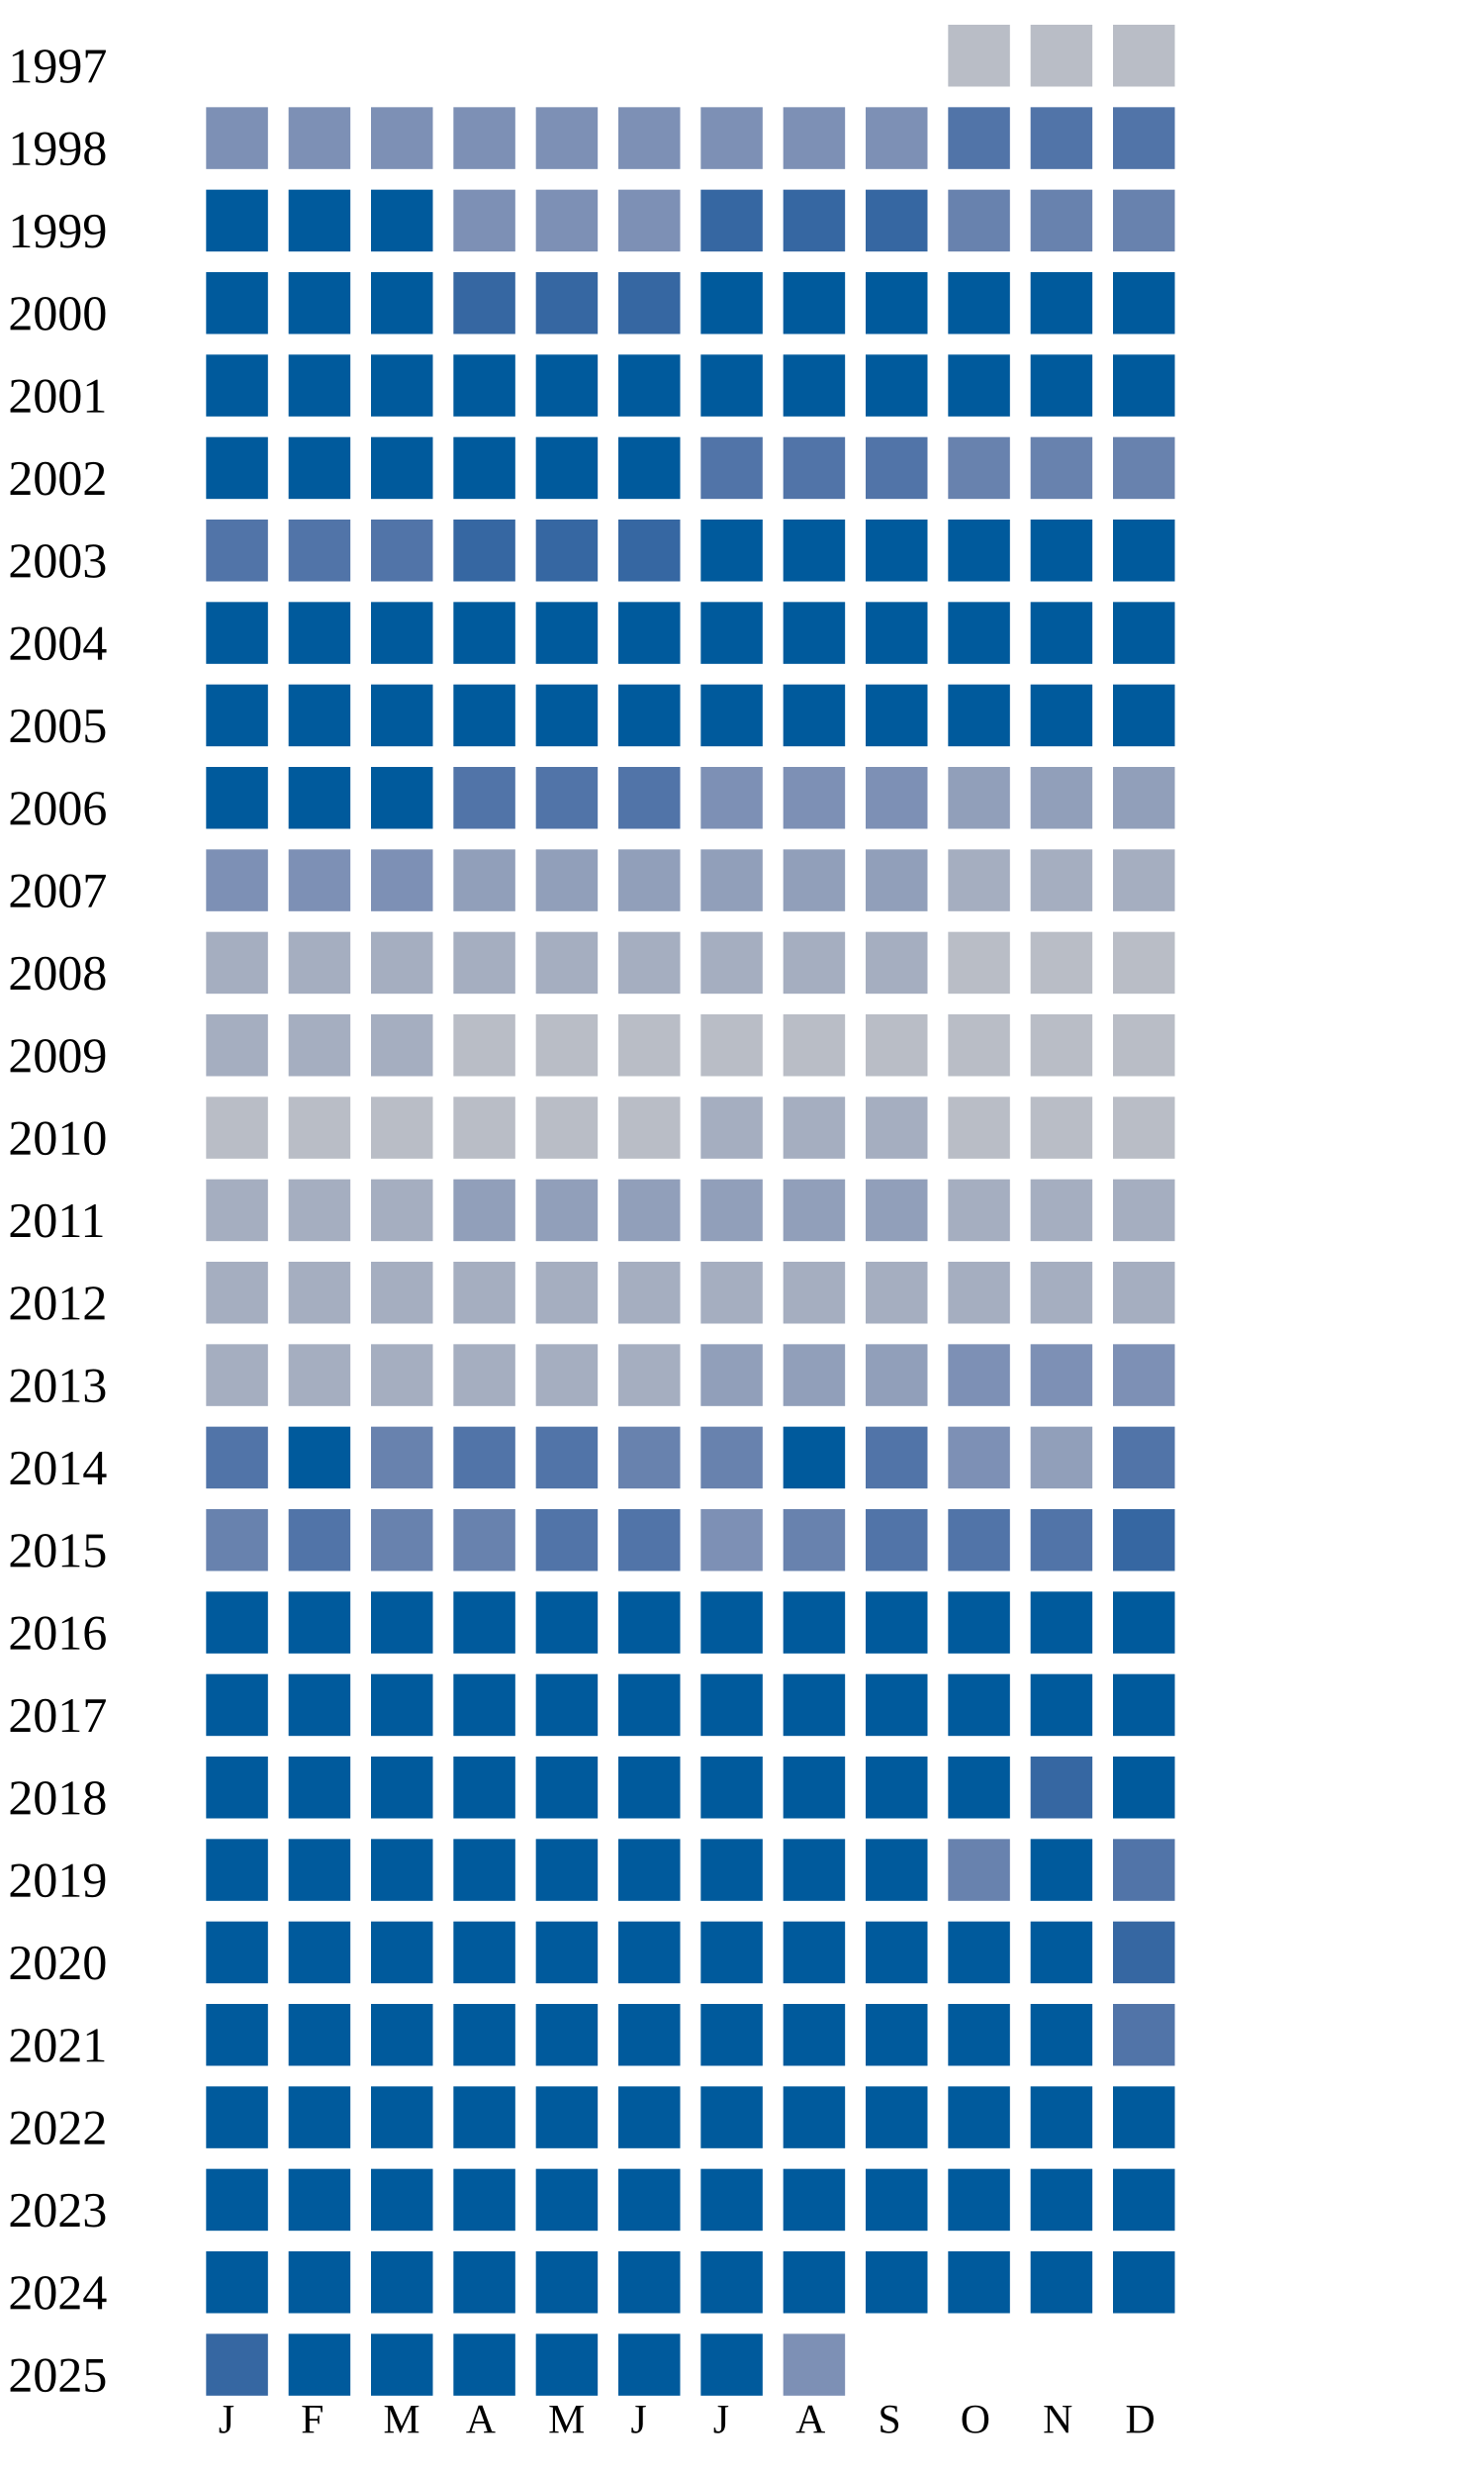
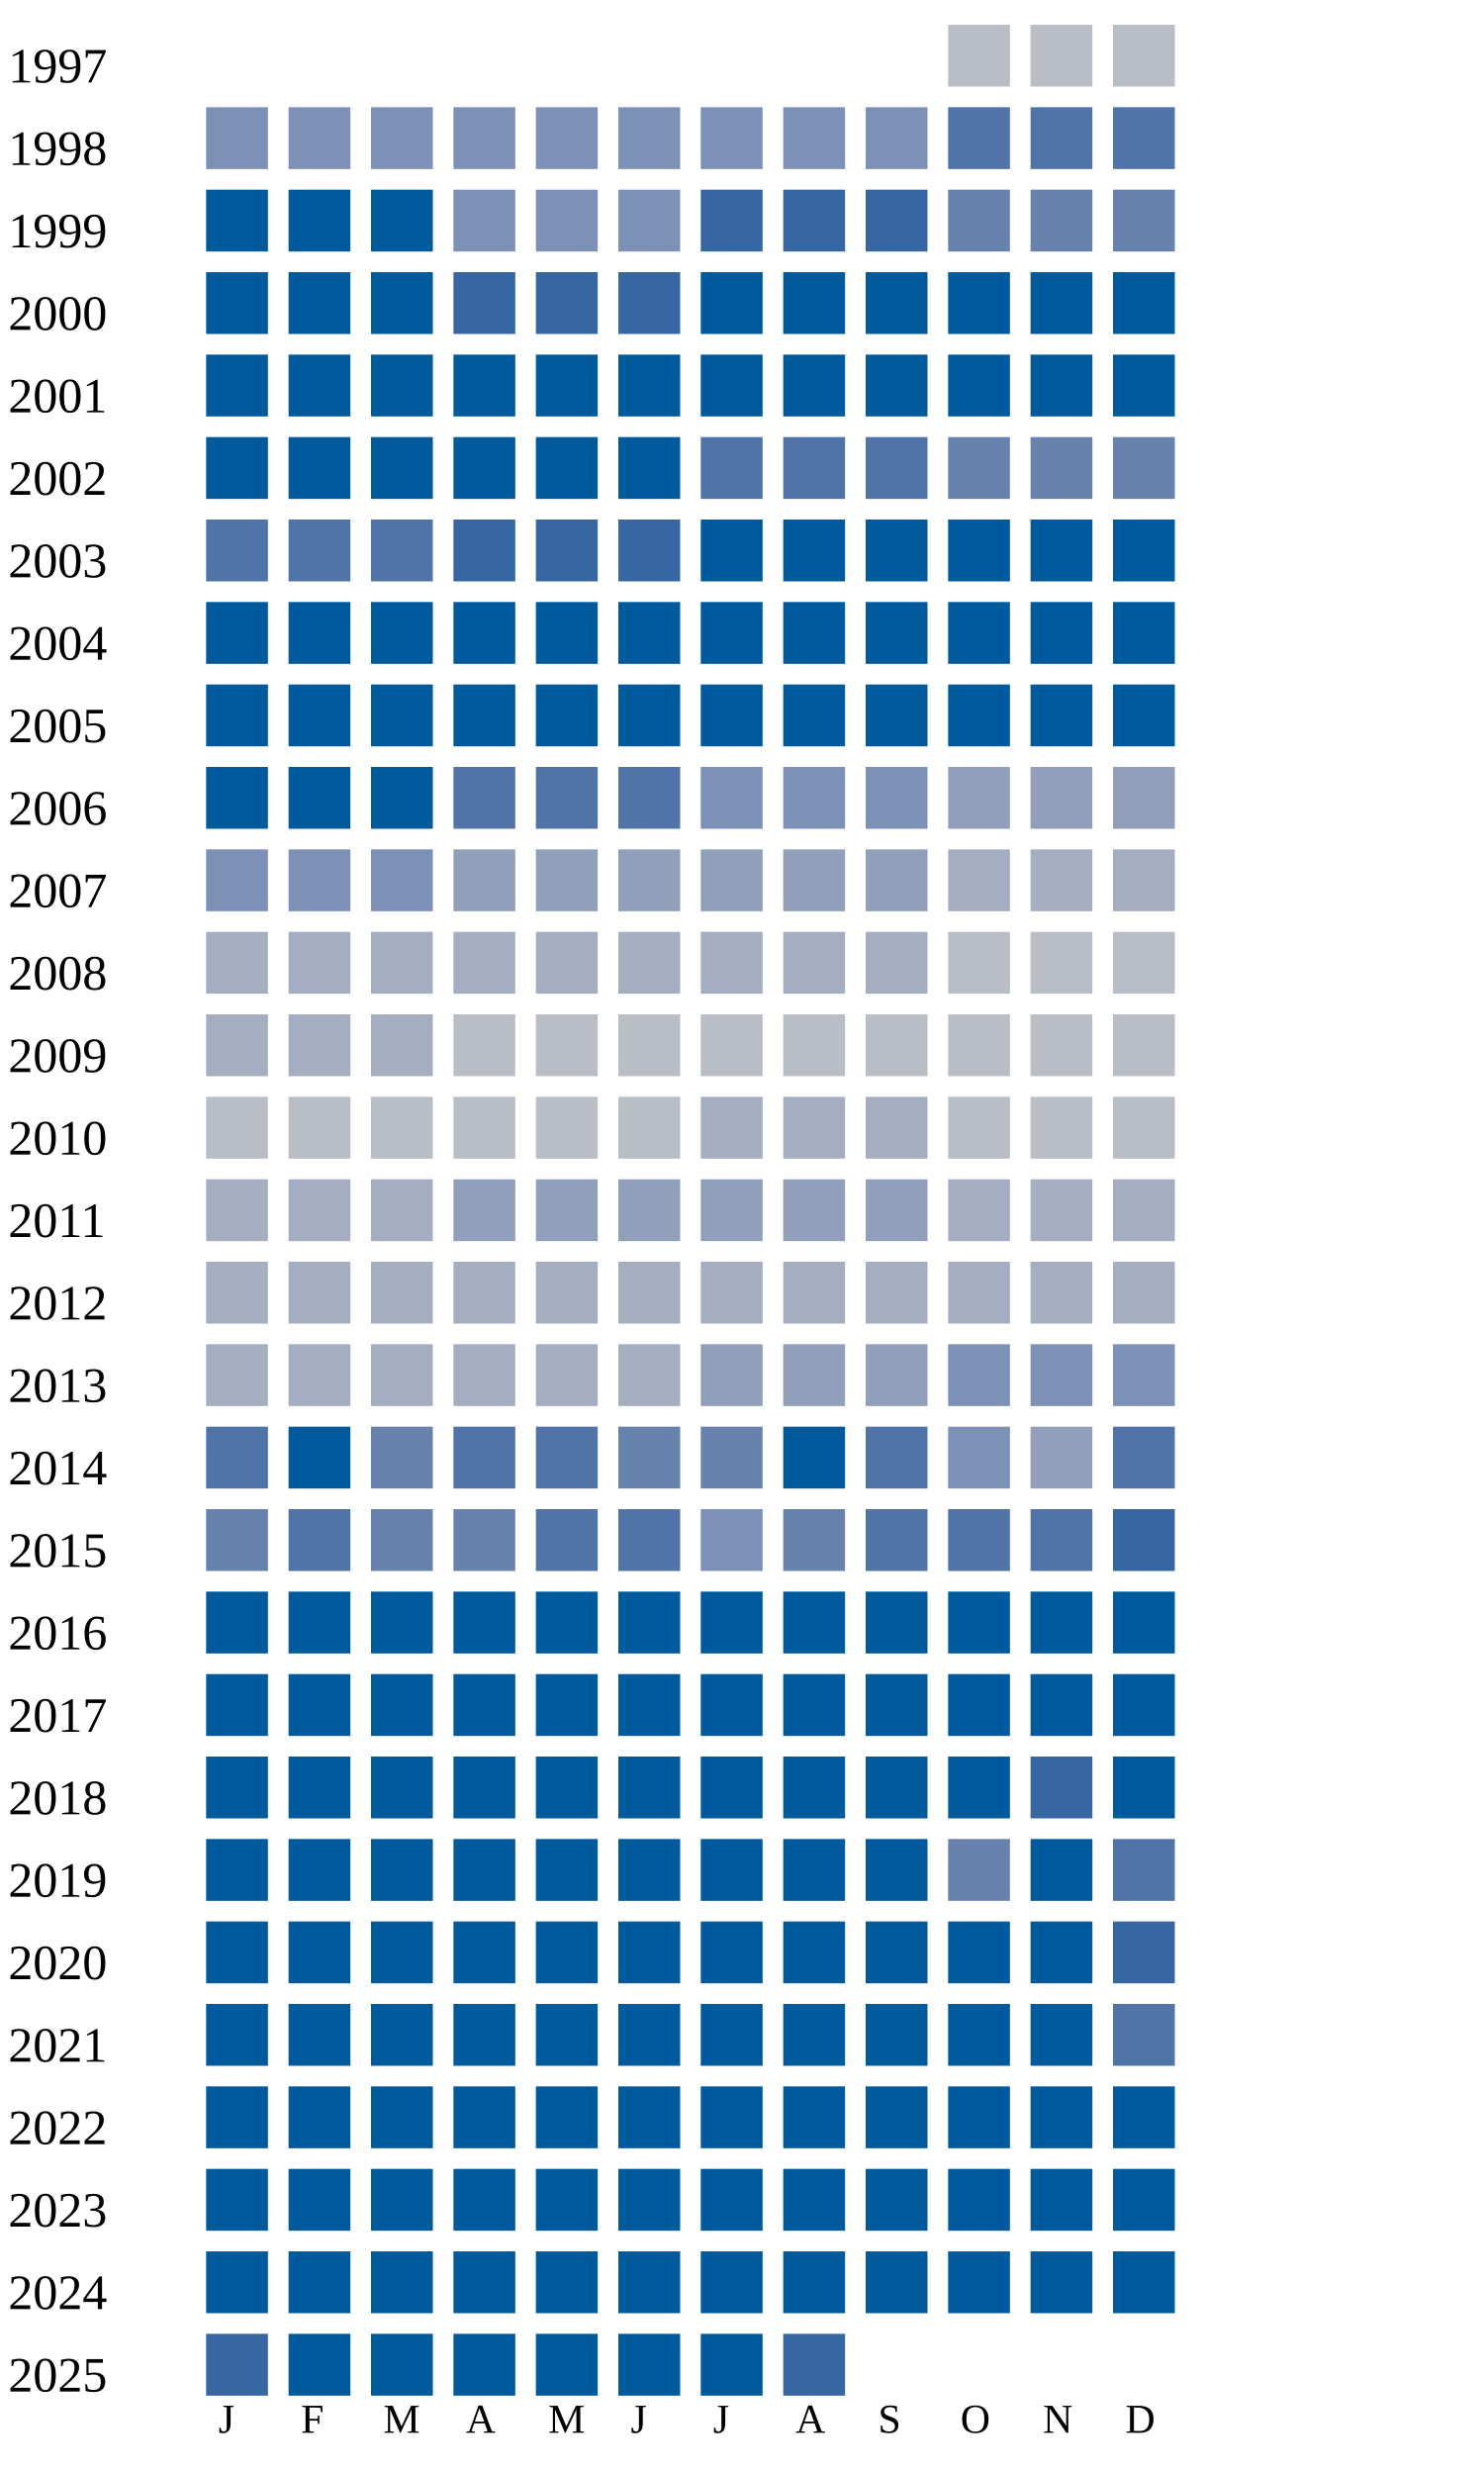
<svg xmlns="http://www.w3.org/2000/svg" width="360" height="600">
  <g transform="translate(0 0)">
    <text x="2" y="20">1997</text>
    <rect x="230" y="6" width="15" height="15" fill="#b9bdc6" />
    <rect x="250" y="6" width="15" height="15" fill="#b9bdc6" />
    <rect x="270" y="6" width="15" height="15" fill="#b9bdc6" />
  </g>
  <g transform="translate(0 20)">
    <text x="2" y="20">1998</text>
    <rect x="50" y="6" width="15" height="15" fill="#7d90b5" />
    <rect x="70" y="6" width="15" height="15" fill="#7d90b5" />
    <rect x="90" y="6" width="15" height="15" fill="#7d90b5" />
    <rect x="110" y="6" width="15" height="15" fill="#7d90b5" />
    <rect x="130" y="6" width="15" height="15" fill="#7d90b5" />
    <rect x="150" y="6" width="15" height="15" fill="#7d90b5" />
    <rect x="170" y="6" width="15" height="15" fill="#7d90b5" />
    <rect x="190" y="6" width="15" height="15" fill="#7d90b5" />
    <rect x="210" y="6" width="15" height="15" fill="#7d90b5" />
    <rect x="230" y="6" width="15" height="15" fill="#5174a8" />
    <rect x="250" y="6" width="15" height="15" fill="#5174a8" />
    <rect x="270" y="6" width="15" height="15" fill="#5174a8" />
  </g>
  <g transform="translate(0 40)">
    <text x="2" y="20">1999</text>
    <rect x="50" y="6" width="15" height="15" fill="#005a9c" />
    <rect x="70" y="6" width="15" height="15" fill="#005a9c" />
    <rect x="90" y="6" width="15" height="15" fill="#005a9c" />
    <rect x="110" y="6" width="15" height="15" fill="#7d90b5" />
    <rect x="130" y="6" width="15" height="15" fill="#7d90b5" />
    <rect x="150" y="6" width="15" height="15" fill="#7d90b5" />
    <rect x="170" y="6" width="15" height="15" fill="#3667a2" />
    <rect x="190" y="6" width="15" height="15" fill="#3667a2" />
    <rect x="210" y="6" width="15" height="15" fill="#3667a2" />
    <rect x="230" y="6" width="15" height="15" fill="#6882ae" />
    <rect x="250" y="6" width="15" height="15" fill="#6882ae" />
    <rect x="270" y="6" width="15" height="15" fill="#6882ae" />
  </g>
  <g transform="translate(0 60)">
    <text x="2" y="20">2000</text>
    <rect x="50" y="6" width="15" height="15" fill="#005a9c" />
    <rect x="70" y="6" width="15" height="15" fill="#005a9c" />
    <rect x="90" y="6" width="15" height="15" fill="#005a9c" />
    <rect x="110" y="6" width="15" height="15" fill="#3667a2" />
    <rect x="130" y="6" width="15" height="15" fill="#3667a2" />
    <rect x="150" y="6" width="15" height="15" fill="#3667a2" />
    <rect x="170" y="6" width="15" height="15" fill="#005a9c" />
    <rect x="190" y="6" width="15" height="15" fill="#005a9c" />
    <rect x="210" y="6" width="15" height="15" fill="#005a9c" />
    <rect x="230" y="6" width="15" height="15" fill="#005a9c" />
    <rect x="250" y="6" width="15" height="15" fill="#005a9c" />
    <rect x="270" y="6" width="15" height="15" fill="#005a9c" />
  </g>
  <g transform="translate(0 80)">
    <text x="2" y="20">2001</text>
    <rect x="50" y="6" width="15" height="15" fill="#005a9c" />
    <rect x="70" y="6" width="15" height="15" fill="#005a9c" />
    <rect x="90" y="6" width="15" height="15" fill="#005a9c" />
    <rect x="110" y="6" width="15" height="15" fill="#005a9c" />
    <rect x="130" y="6" width="15" height="15" fill="#005a9c" />
    <rect x="150" y="6" width="15" height="15" fill="#005a9c" />
    <rect x="170" y="6" width="15" height="15" fill="#005a9c" />
    <rect x="190" y="6" width="15" height="15" fill="#005a9c" />
    <rect x="210" y="6" width="15" height="15" fill="#005a9c" />
    <rect x="230" y="6" width="15" height="15" fill="#005a9c" />
    <rect x="250" y="6" width="15" height="15" fill="#005a9c" />
    <rect x="270" y="6" width="15" height="15" fill="#005a9c" />
  </g>
  <g transform="translate(0 100)">
    <text x="2" y="20">2002</text>
    <rect x="50" y="6" width="15" height="15" fill="#005a9c" />
    <rect x="70" y="6" width="15" height="15" fill="#005a9c" />
    <rect x="90" y="6" width="15" height="15" fill="#005a9c" />
    <rect x="110" y="6" width="15" height="15" fill="#005a9c" />
    <rect x="130" y="6" width="15" height="15" fill="#005a9c" />
    <rect x="150" y="6" width="15" height="15" fill="#005a9c" />
    <rect x="170" y="6" width="15" height="15" fill="#5174a8" />
    <rect x="190" y="6" width="15" height="15" fill="#5174a8" />
    <rect x="210" y="6" width="15" height="15" fill="#5174a8" />
    <rect x="230" y="6" width="15" height="15" fill="#6882ae" />
    <rect x="250" y="6" width="15" height="15" fill="#6882ae" />
    <rect x="270" y="6" width="15" height="15" fill="#6882ae" />
  </g>
  <g transform="translate(0 120)">
    <text x="2" y="20">2003</text>
    <rect x="50" y="6" width="15" height="15" fill="#5174a8" />
    <rect x="70" y="6" width="15" height="15" fill="#5174a8" />
    <rect x="90" y="6" width="15" height="15" fill="#5174a8" />
    <rect x="110" y="6" width="15" height="15" fill="#3667a2" />
    <rect x="130" y="6" width="15" height="15" fill="#3667a2" />
    <rect x="150" y="6" width="15" height="15" fill="#3667a2" />
    <rect x="170" y="6" width="15" height="15" fill="#005a9c" />
    <rect x="190" y="6" width="15" height="15" fill="#005a9c" />
    <rect x="210" y="6" width="15" height="15" fill="#005a9c" />
    <rect x="230" y="6" width="15" height="15" fill="#005a9c" />
    <rect x="250" y="6" width="15" height="15" fill="#005a9c" />
    <rect x="270" y="6" width="15" height="15" fill="#005a9c" />
  </g>
  <g transform="translate(0 140)">
    <text x="2" y="20">2004</text>
    <rect x="50" y="6" width="15" height="15" fill="#005a9c" />
    <rect x="70" y="6" width="15" height="15" fill="#005a9c" />
    <rect x="90" y="6" width="15" height="15" fill="#005a9c" />
    <rect x="110" y="6" width="15" height="15" fill="#005a9c" />
    <rect x="130" y="6" width="15" height="15" fill="#005a9c" />
    <rect x="150" y="6" width="15" height="15" fill="#005a9c" />
    <rect x="170" y="6" width="15" height="15" fill="#005a9c" />
    <rect x="190" y="6" width="15" height="15" fill="#005a9c" />
    <rect x="210" y="6" width="15" height="15" fill="#005a9c" />
    <rect x="230" y="6" width="15" height="15" fill="#005a9c" />
    <rect x="250" y="6" width="15" height="15" fill="#005a9c" />
    <rect x="270" y="6" width="15" height="15" fill="#005a9c" />
  </g>
  <g transform="translate(0 160)">
    <text x="2" y="20">2005</text>
    <rect x="50" y="6" width="15" height="15" fill="#005a9c" />
    <rect x="70" y="6" width="15" height="15" fill="#005a9c" />
    <rect x="90" y="6" width="15" height="15" fill="#005a9c" />
    <rect x="110" y="6" width="15" height="15" fill="#005a9c" />
    <rect x="130" y="6" width="15" height="15" fill="#005a9c" />
    <rect x="150" y="6" width="15" height="15" fill="#005a9c" />
    <rect x="170" y="6" width="15" height="15" fill="#005a9c" />
    <rect x="190" y="6" width="15" height="15" fill="#005a9c" />
    <rect x="210" y="6" width="15" height="15" fill="#005a9c" />
    <rect x="230" y="6" width="15" height="15" fill="#005a9c" />
    <rect x="250" y="6" width="15" height="15" fill="#005a9c" />
    <rect x="270" y="6" width="15" height="15" fill="#005a9c" />
  </g>
  <g transform="translate(0 180)">
    <text x="2" y="20">2006</text>
    <rect x="50" y="6" width="15" height="15" fill="#005a9c" />
    <rect x="70" y="6" width="15" height="15" fill="#005a9c" />
    <rect x="90" y="6" width="15" height="15" fill="#005a9c" />
    <rect x="110" y="6" width="15" height="15" fill="#5174a8" />
    <rect x="130" y="6" width="15" height="15" fill="#5174a8" />
    <rect x="150" y="6" width="15" height="15" fill="#5174a8" />
    <rect x="170" y="6" width="15" height="15" fill="#7d90b5" />
    <rect x="190" y="6" width="15" height="15" fill="#7d90b5" />
    <rect x="210" y="6" width="15" height="15" fill="#7d90b5" />
    <rect x="230" y="6" width="15" height="15" fill="#919fba" />
    <rect x="250" y="6" width="15" height="15" fill="#919fba" />
    <rect x="270" y="6" width="15" height="15" fill="#919fba" />
  </g>
  <g transform="translate(0 200)">
    <text x="2" y="20">2007</text>
    <rect x="50" y="6" width="15" height="15" fill="#7d90b5" />
    <rect x="70" y="6" width="15" height="15" fill="#7d90b5" />
    <rect x="90" y="6" width="15" height="15" fill="#7d90b5" />
    <rect x="110" y="6" width="15" height="15" fill="#919fba" />
    <rect x="130" y="6" width="15" height="15" fill="#919fba" />
    <rect x="150" y="6" width="15" height="15" fill="#919fba" />
    <rect x="170" y="6" width="15" height="15" fill="#919fba" />
    <rect x="190" y="6" width="15" height="15" fill="#919fba" />
    <rect x="210" y="6" width="15" height="15" fill="#919fba" />
    <rect x="230" y="6" width="15" height="15" fill="#a5aec0" />
    <rect x="250" y="6" width="15" height="15" fill="#a5aec0" />
    <rect x="270" y="6" width="15" height="15" fill="#a5aec0" />
  </g>
  <g transform="translate(0 220)">
    <text x="2" y="20">2008</text>
    <rect x="50" y="6" width="15" height="15" fill="#a5aec0" />
    <rect x="70" y="6" width="15" height="15" fill="#a5aec0" />
    <rect x="90" y="6" width="15" height="15" fill="#a5aec0" />
    <rect x="110" y="6" width="15" height="15" fill="#a5aec0" />
    <rect x="130" y="6" width="15" height="15" fill="#a5aec0" />
    <rect x="150" y="6" width="15" height="15" fill="#a5aec0" />
    <rect x="170" y="6" width="15" height="15" fill="#a5aec0" />
    <rect x="190" y="6" width="15" height="15" fill="#a5aec0" />
    <rect x="210" y="6" width="15" height="15" fill="#a5aec0" />
    <rect x="230" y="6" width="15" height="15" fill="#b9bdc6" />
    <rect x="250" y="6" width="15" height="15" fill="#b9bdc6" />
    <rect x="270" y="6" width="15" height="15" fill="#b9bdc6" />
  </g>
  <g transform="translate(0 240)">
    <text x="2" y="20">2009</text>
    <rect x="50" y="6" width="15" height="15" fill="#a5aec0" />
    <rect x="70" y="6" width="15" height="15" fill="#a5aec0" />
    <rect x="90" y="6" width="15" height="15" fill="#a5aec0" />
    <rect x="110" y="6" width="15" height="15" fill="#b9bdc6" />
    <rect x="130" y="6" width="15" height="15" fill="#b9bdc6" />
    <rect x="150" y="6" width="15" height="15" fill="#b9bdc6" />
    <rect x="170" y="6" width="15" height="15" fill="#b9bdc6" />
    <rect x="190" y="6" width="15" height="15" fill="#b9bdc6" />
    <rect x="210" y="6" width="15" height="15" fill="#b9bdc6" />
    <rect x="230" y="6" width="15" height="15" fill="#b9bdc6" />
    <rect x="250" y="6" width="15" height="15" fill="#b9bdc6" />
    <rect x="270" y="6" width="15" height="15" fill="#b9bdc6" />
  </g>
  <g transform="translate(0 260)">
    <text x="2" y="20">2010</text>
    <rect x="50" y="6" width="15" height="15" fill="#b9bdc6" />
    <rect x="70" y="6" width="15" height="15" fill="#b9bdc6" />
    <rect x="90" y="6" width="15" height="15" fill="#b9bdc6" />
    <rect x="110" y="6" width="15" height="15" fill="#b9bdc6" />
    <rect x="130" y="6" width="15" height="15" fill="#b9bdc6" />
    <rect x="150" y="6" width="15" height="15" fill="#b9bdc6" />
    <rect x="170" y="6" width="15" height="15" fill="#a5aec0" />
    <rect x="190" y="6" width="15" height="15" fill="#a5aec0" />
    <rect x="210" y="6" width="15" height="15" fill="#a5aec0" />
    <rect x="230" y="6" width="15" height="15" fill="#b9bdc6" />
    <rect x="250" y="6" width="15" height="15" fill="#b9bdc6" />
    <rect x="270" y="6" width="15" height="15" fill="#b9bdc6" />
  </g>
  <g transform="translate(0 280)">
    <text x="2" y="20">2011</text>
    <rect x="50" y="6" width="15" height="15" fill="#a5aec0" />
    <rect x="70" y="6" width="15" height="15" fill="#a5aec0" />
    <rect x="90" y="6" width="15" height="15" fill="#a5aec0" />
    <rect x="110" y="6" width="15" height="15" fill="#919fba" />
    <rect x="130" y="6" width="15" height="15" fill="#919fba" />
    <rect x="150" y="6" width="15" height="15" fill="#919fba" />
    <rect x="170" y="6" width="15" height="15" fill="#919fba" />
    <rect x="190" y="6" width="15" height="15" fill="#919fba" />
    <rect x="210" y="6" width="15" height="15" fill="#919fba" />
    <rect x="230" y="6" width="15" height="15" fill="#a5aec0" />
    <rect x="250" y="6" width="15" height="15" fill="#a5aec0" />
    <rect x="270" y="6" width="15" height="15" fill="#a5aec0" />
  </g>
  <g transform="translate(0 300)">
    <text x="2" y="20">2012</text>
    <rect x="50" y="6" width="15" height="15" fill="#a5aec0" />
    <rect x="70" y="6" width="15" height="15" fill="#a5aec0" />
    <rect x="90" y="6" width="15" height="15" fill="#a5aec0" />
    <rect x="110" y="6" width="15" height="15" fill="#a5aec0" />
    <rect x="130" y="6" width="15" height="15" fill="#a5aec0" />
    <rect x="150" y="6" width="15" height="15" fill="#a5aec0" />
    <rect x="170" y="6" width="15" height="15" fill="#a5aec0" />
    <rect x="190" y="6" width="15" height="15" fill="#a5aec0" />
    <rect x="210" y="6" width="15" height="15" fill="#a5aec0" />
    <rect x="230" y="6" width="15" height="15" fill="#a5aec0" />
    <rect x="250" y="6" width="15" height="15" fill="#a5aec0" />
    <rect x="270" y="6" width="15" height="15" fill="#a5aec0" />
  </g>
  <g transform="translate(0 320)">
    <text x="2" y="20">2013</text>
    <rect x="50" y="6" width="15" height="15" fill="#a5aec0" />
    <rect x="70" y="6" width="15" height="15" fill="#a5aec0" />
    <rect x="90" y="6" width="15" height="15" fill="#a5aec0" />
    <rect x="110" y="6" width="15" height="15" fill="#a5aec0" />
    <rect x="130" y="6" width="15" height="15" fill="#a5aec0" />
    <rect x="150" y="6" width="15" height="15" fill="#a5aec0" />
    <rect x="170" y="6" width="15" height="15" fill="#919fba" />
    <rect x="190" y="6" width="15" height="15" fill="#919fba" />
    <rect x="210" y="6" width="15" height="15" fill="#919fba" />
    <rect x="230" y="6" width="15" height="15" fill="#7d90b5" />
    <rect x="250" y="6" width="15" height="15" fill="#7d90b5" />
    <rect x="270" y="6" width="15" height="15" fill="#7d90b5" />
  </g>
  <g transform="translate(0 340)">
    <text x="2" y="20">2014</text>
    <rect x="50" y="6" width="15" height="15" fill="#5174a8" />
    <rect x="70" y="6" width="15" height="15" fill="#005a9c" />
    <rect x="90" y="6" width="15" height="15" fill="#6882ae" />
    <rect x="110" y="6" width="15" height="15" fill="#5174a8" />
    <rect x="130" y="6" width="15" height="15" fill="#5174a8" />
    <rect x="150" y="6" width="15" height="15" fill="#6882ae" />
    <rect x="170" y="6" width="15" height="15" fill="#6882ae" />
    <rect x="190" y="6" width="15" height="15" fill="#005a9c" />
    <rect x="210" y="6" width="15" height="15" fill="#5174a8" />
    <rect x="230" y="6" width="15" height="15" fill="#7d90b5" />
    <rect x="250" y="6" width="15" height="15" fill="#919fba" />
    <rect x="270" y="6" width="15" height="15" fill="#5174a8" />
  </g>
  <g transform="translate(0 360)">
    <text x="2" y="20">2015</text>
    <rect x="50" y="6" width="15" height="15" fill="#6882ae" />
    <rect x="70" y="6" width="15" height="15" fill="#5174a8" />
    <rect x="90" y="6" width="15" height="15" fill="#6882ae" />
    <rect x="110" y="6" width="15" height="15" fill="#6882ae" />
    <rect x="130" y="6" width="15" height="15" fill="#5174a8" />
    <rect x="150" y="6" width="15" height="15" fill="#5174a8" />
    <rect x="170" y="6" width="15" height="15" fill="#7d90b5" />
    <rect x="190" y="6" width="15" height="15" fill="#6882ae" />
    <rect x="210" y="6" width="15" height="15" fill="#5174a8" />
    <rect x="230" y="6" width="15" height="15" fill="#5174a8" />
    <rect x="250" y="6" width="15" height="15" fill="#5174a8" />
    <rect x="270" y="6" width="15" height="15" fill="#3667a2" />
  </g>
  <g transform="translate(0 380)">
    <text x="2" y="20">2016</text>
    <rect x="50" y="6" width="15" height="15" fill="#005a9c" />
    <rect x="70" y="6" width="15" height="15" fill="#005a9c" />
    <rect x="90" y="6" width="15" height="15" fill="#005a9c" />
    <rect x="110" y="6" width="15" height="15" fill="#005a9c" />
    <rect x="130" y="6" width="15" height="15" fill="#005a9c" />
    <rect x="150" y="6" width="15" height="15" fill="#005a9c" />
    <rect x="170" y="6" width="15" height="15" fill="#005a9c" />
    <rect x="190" y="6" width="15" height="15" fill="#005a9c" />
    <rect x="210" y="6" width="15" height="15" fill="#005a9c" />
    <rect x="230" y="6" width="15" height="15" fill="#005a9c" />
    <rect x="250" y="6" width="15" height="15" fill="#005a9c" />
    <rect x="270" y="6" width="15" height="15" fill="#005a9c" />
  </g>
  <g transform="translate(0 400)">
    <text x="2" y="20">2017</text>
    <rect x="50" y="6" width="15" height="15" fill="#005a9c" />
    <rect x="70" y="6" width="15" height="15" fill="#005a9c" />
    <rect x="90" y="6" width="15" height="15" fill="#005a9c" />
    <rect x="110" y="6" width="15" height="15" fill="#005a9c" />
    <rect x="130" y="6" width="15" height="15" fill="#005a9c" />
    <rect x="150" y="6" width="15" height="15" fill="#005a9c" />
    <rect x="170" y="6" width="15" height="15" fill="#005a9c" />
    <rect x="190" y="6" width="15" height="15" fill="#005a9c" />
    <rect x="210" y="6" width="15" height="15" fill="#005a9c" />
    <rect x="230" y="6" width="15" height="15" fill="#005a9c" />
    <rect x="250" y="6" width="15" height="15" fill="#005a9c" />
    <rect x="270" y="6" width="15" height="15" fill="#005a9c" />
  </g>
  <g transform="translate(0 420)">
    <text x="2" y="20">2018</text>
    <rect x="50" y="6" width="15" height="15" fill="#005a9c" />
    <rect x="70" y="6" width="15" height="15" fill="#005a9c" />
    <rect x="90" y="6" width="15" height="15" fill="#005a9c" />
    <rect x="110" y="6" width="15" height="15" fill="#005a9c" />
    <rect x="130" y="6" width="15" height="15" fill="#005a9c" />
    <rect x="150" y="6" width="15" height="15" fill="#005a9c" />
    <rect x="170" y="6" width="15" height="15" fill="#005a9c" />
    <rect x="190" y="6" width="15" height="15" fill="#005a9c" />
    <rect x="210" y="6" width="15" height="15" fill="#005a9c" />
    <rect x="230" y="6" width="15" height="15" fill="#005a9c" />
    <rect x="250" y="6" width="15" height="15" fill="#3667a2" />
    <rect x="270" y="6" width="15" height="15" fill="#005a9c" />
  </g>
  <g transform="translate(0 440)">
    <text x="2" y="20">2019</text>
    <rect x="50" y="6" width="15" height="15" fill="#005a9c" />
    <rect x="70" y="6" width="15" height="15" fill="#005a9c" />
    <rect x="90" y="6" width="15" height="15" fill="#005a9c" />
    <rect x="110" y="6" width="15" height="15" fill="#005a9c" />
    <rect x="130" y="6" width="15" height="15" fill="#005a9c" />
    <rect x="150" y="6" width="15" height="15" fill="#005a9c" />
    <rect x="170" y="6" width="15" height="15" fill="#005a9c" />
    <rect x="190" y="6" width="15" height="15" fill="#005a9c" />
    <rect x="210" y="6" width="15" height="15" fill="#005a9c" />
    <rect x="230" y="6" width="15" height="15" fill="#6882ae" />
    <rect x="250" y="6" width="15" height="15" fill="#005a9c" />
    <rect x="270" y="6" width="15" height="15" fill="#5174a8" />
  </g>
  <g transform="translate(0 460)">
    <text x="2" y="20">2020</text>
    <rect x="50" y="6" width="15" height="15" fill="#005a9c" />
    <rect x="70" y="6" width="15" height="15" fill="#005a9c" />
    <rect x="90" y="6" width="15" height="15" fill="#005a9c" />
    <rect x="110" y="6" width="15" height="15" fill="#005a9c" />
    <rect x="130" y="6" width="15" height="15" fill="#005a9c" />
    <rect x="150" y="6" width="15" height="15" fill="#005a9c" />
    <rect x="170" y="6" width="15" height="15" fill="#005a9c" />
    <rect x="190" y="6" width="15" height="15" fill="#005a9c" />
    <rect x="210" y="6" width="15" height="15" fill="#005a9c" />
    <rect x="230" y="6" width="15" height="15" fill="#005a9c" />
    <rect x="250" y="6" width="15" height="15" fill="#005a9c" />
    <rect x="270" y="6" width="15" height="15" fill="#3667a2" />
  </g>
  <g transform="translate(0 480)">
    <text x="2" y="20">2021</text>
    <rect x="50" y="6" width="15" height="15" fill="#005a9c" />
    <rect x="70" y="6" width="15" height="15" fill="#005a9c" />
    <rect x="90" y="6" width="15" height="15" fill="#005a9c" />
    <rect x="110" y="6" width="15" height="15" fill="#005a9c" />
    <rect x="130" y="6" width="15" height="15" fill="#005a9c" />
    <rect x="150" y="6" width="15" height="15" fill="#005a9c" />
    <rect x="170" y="6" width="15" height="15" fill="#005a9c" />
    <rect x="190" y="6" width="15" height="15" fill="#005a9c" />
    <rect x="210" y="6" width="15" height="15" fill="#005a9c" />
    <rect x="230" y="6" width="15" height="15" fill="#005a9c" />
    <rect x="250" y="6" width="15" height="15" fill="#005a9c" />
    <rect x="270" y="6" width="15" height="15" fill="#5174a8" />
  </g>
  <g transform="translate(0 500)">
    <text x="2" y="20">2022</text>
    <rect x="50" y="6" width="15" height="15" fill="#005a9c" />
    <rect x="70" y="6" width="15" height="15" fill="#005a9c" />
    <rect x="90" y="6" width="15" height="15" fill="#005a9c" />
    <rect x="110" y="6" width="15" height="15" fill="#005a9c" />
    <rect x="130" y="6" width="15" height="15" fill="#005a9c" />
    <rect x="150" y="6" width="15" height="15" fill="#005a9c" />
    <rect x="170" y="6" width="15" height="15" fill="#005a9c" />
    <rect x="190" y="6" width="15" height="15" fill="#005a9c" />
    <rect x="210" y="6" width="15" height="15" fill="#005a9c" />
    <rect x="230" y="6" width="15" height="15" fill="#005a9c" />
    <rect x="250" y="6" width="15" height="15" fill="#005a9c" />
    <rect x="270" y="6" width="15" height="15" fill="#005a9c" />
  </g>
  <g transform="translate(0 520)">
    <text x="2" y="20">2023</text>
    <rect x="50" y="6" width="15" height="15" fill="#005a9c" />
    <rect x="70" y="6" width="15" height="15" fill="#005a9c" />
    <rect x="90" y="6" width="15" height="15" fill="#005a9c" />
    <rect x="110" y="6" width="15" height="15" fill="#005a9c" />
    <rect x="130" y="6" width="15" height="15" fill="#005a9c" />
    <rect x="150" y="6" width="15" height="15" fill="#005a9c" />
    <rect x="170" y="6" width="15" height="15" fill="#005a9c" />
    <rect x="190" y="6" width="15" height="15" fill="#005a9c" />
    <rect x="210" y="6" width="15" height="15" fill="#005a9c" />
    <rect x="230" y="6" width="15" height="15" fill="#005a9c" />
    <rect x="250" y="6" width="15" height="15" fill="#005a9c" />
    <rect x="270" y="6" width="15" height="15" fill="#005a9c" />
  </g>
  <g transform="translate(0 540)">
    <text x="2" y="20">2024</text>
    <rect x="50" y="6" width="15" height="15" fill="#005a9c" />
    <rect x="70" y="6" width="15" height="15" fill="#005a9c" />
    <rect x="90" y="6" width="15" height="15" fill="#005a9c" />
    <rect x="110" y="6" width="15" height="15" fill="#005a9c" />
    <rect x="130" y="6" width="15" height="15" fill="#005a9c" />
    <rect x="150" y="6" width="15" height="15" fill="#005a9c" />
    <rect x="170" y="6" width="15" height="15" fill="#005a9c" />
    <rect x="190" y="6" width="15" height="15" fill="#005a9c" />
    <rect x="210" y="6" width="15" height="15" fill="#005a9c" />
    <rect x="230" y="6" width="15" height="15" fill="#005a9c" />
    <rect x="250" y="6" width="15" height="15" fill="#005a9c" />
    <rect x="270" y="6" width="15" height="15" fill="#005a9c" />
  </g>
  <g transform="translate(0 560)">
    <text x="2" y="20">2025</text>
    <rect x="50" y="6" width="15" height="15" fill="#3667a2" />
    <rect x="70" y="6" width="15" height="15" fill="#005a9c" />
    <rect x="90" y="6" width="15" height="15" fill="#005a9c" />
    <rect x="110" y="6" width="15" height="15" fill="#005a9c" />
    <rect x="130" y="6" width="15" height="15" fill="#005a9c" />
    <rect x="150" y="6" width="15" height="15" fill="#005a9c" />
    <rect x="170" y="6" width="15" height="15" fill="#005a9c" />
-     <rect x="190" y="6" width="15" height="15" fill="#7d90b5" />
+     <rect x="190" y="6" width="15" height="15" fill="#3667a2" />
  </g>
  <text style="font-size: 10px; text-align: center" x="53" y="590">J</text>
  <text style="font-size: 10px; text-align: center" x="73" y="590">F</text>
  <text style="font-size: 10px; text-align: center" x="93" y="590">M</text>
  <text style="font-size: 10px; text-align: center" x="113" y="590">A</text>
  <text style="font-size: 10px; text-align: center" x="133" y="590">M</text>
  <text style="font-size: 10px; text-align: center" x="153" y="590">J</text>
  <text style="font-size: 10px; text-align: center" x="173" y="590">J</text>
  <text style="font-size: 10px; text-align: center" x="193" y="590">A</text>
  <text style="font-size: 10px; text-align: center" x="213" y="590">S</text>
  <text style="font-size: 10px; text-align: center" x="233" y="590">O</text>
  <text style="font-size: 10px; text-align: center" x="253" y="590">N</text>
  <text style="font-size: 10px; text-align: center" x="273" y="590">D</text>
  <text style="font-size: 10px;" x="155" y="609">Less</text>
  <rect fill="#b9bdc6" width="10" height="10" x="180" y="600" />
  <rect fill="#919fba" width="10" height="10" x="195" y="600" />
  <rect fill="#6882ae" width="10" height="10" x="210" y="600" />
  <rect fill="#005a9c" width="10" height="10" x="225" y="600" />
  <text x="240" y="609" style="font-size: 10px;">More</text>
</svg>
